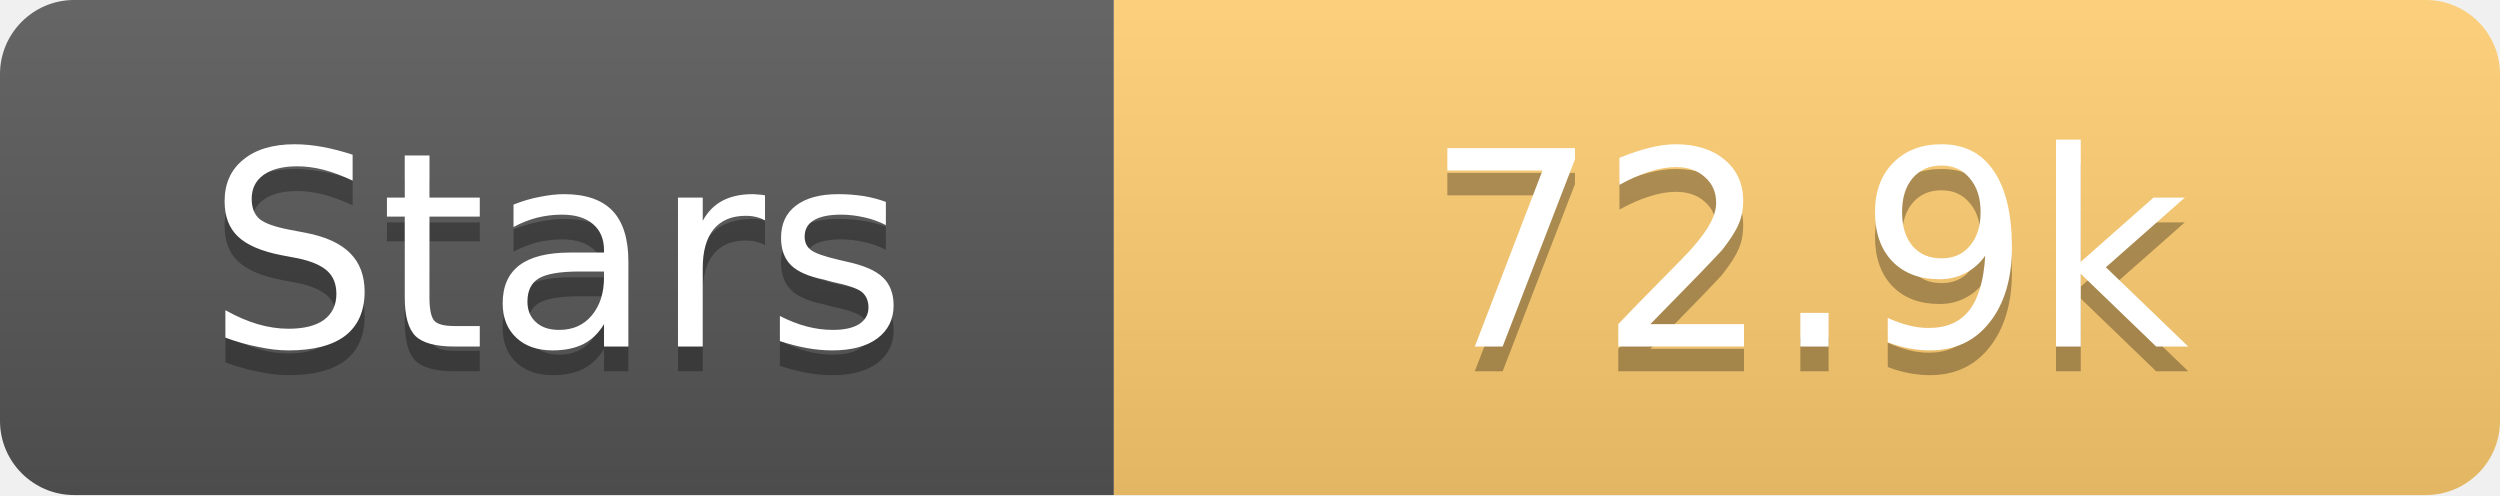
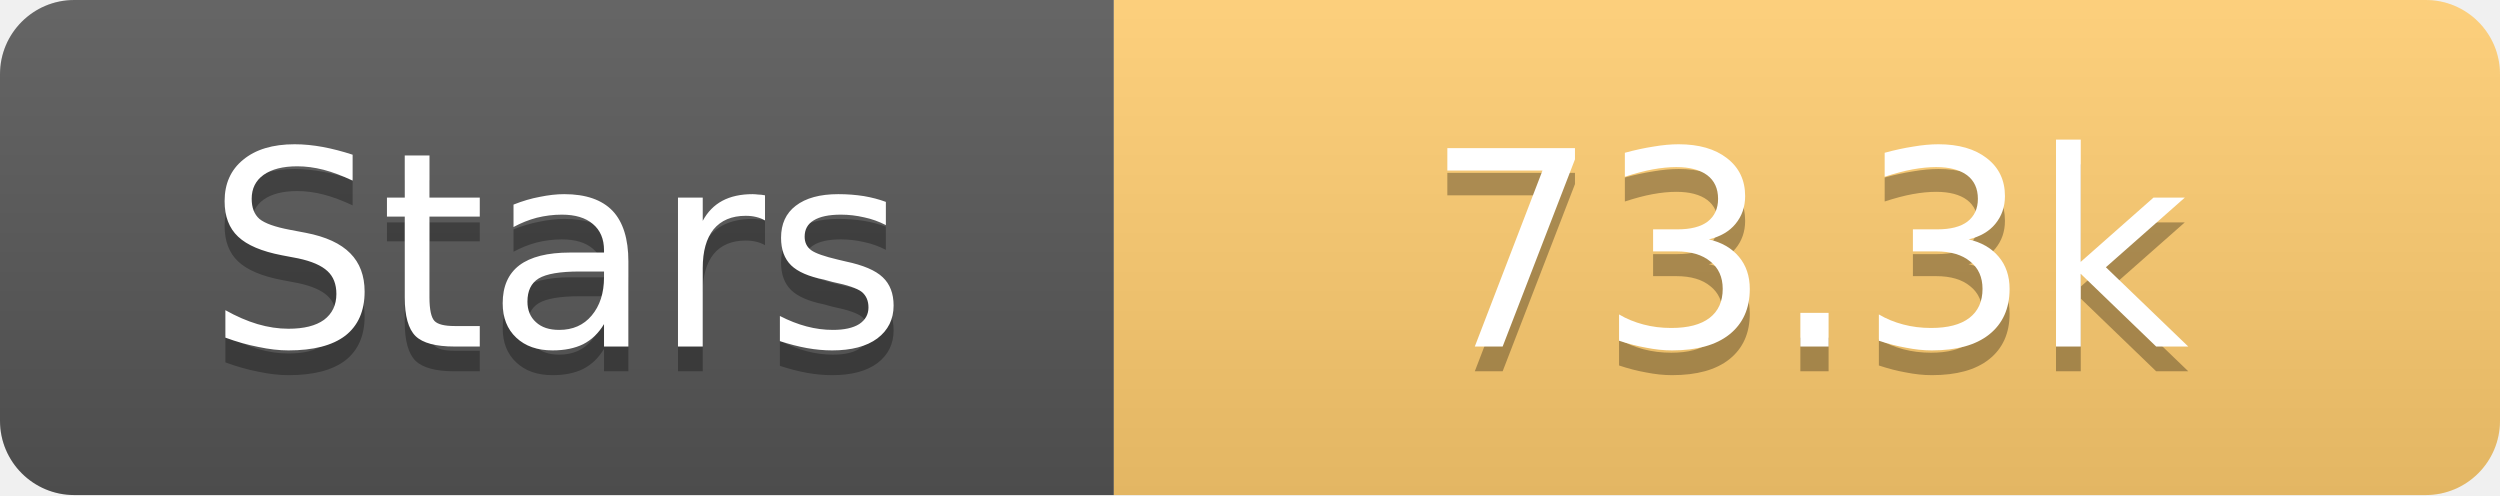
<svg xmlns="http://www.w3.org/2000/svg" width="101" height="20">
  <linearGradient id="s" x2="0" y2="100%">
    <stop offset="0" stop-color="#fff" stop-opacity=".1" />
    <stop offset="1" stop-opacity=".1" />
  </linearGradient>
  <clipPath id="r">
    <rect width="101" height="20" rx="3" fill="#fff" />
  </clipPath>
  <g clip-path="url(#r)">
    <rect width="45" height="20" fill="#555" />
    <rect x="45" width="56" height="20" fill="#fdcb6e" />
    <rect width="101" height="20" fill="url(#s)" />
  </g>
  <g fill="#fff" text-anchor="middle" font-family="Verdana,Geneva,DejaVu Sans,sans-serif" text-rendering="geometricPrecision" font-size="11">
    <text x="22.5" y="15" fill="#010101" fill-opacity=".3">Stars</text>
    <text x="22.5" y="14">Stars</text>
-     <text x="73.0" y="15" fill="#010101" fill-opacity=".3">72.9k</text>
-     <text x="73.0" y="14">72.9k</text>
+     <text x="73.0" y="15" fill="#010101" fill-opacity=".3">73.3k</text>
+     <text x="73.0" y="14">73.3k</text>
  </g>
</svg>
